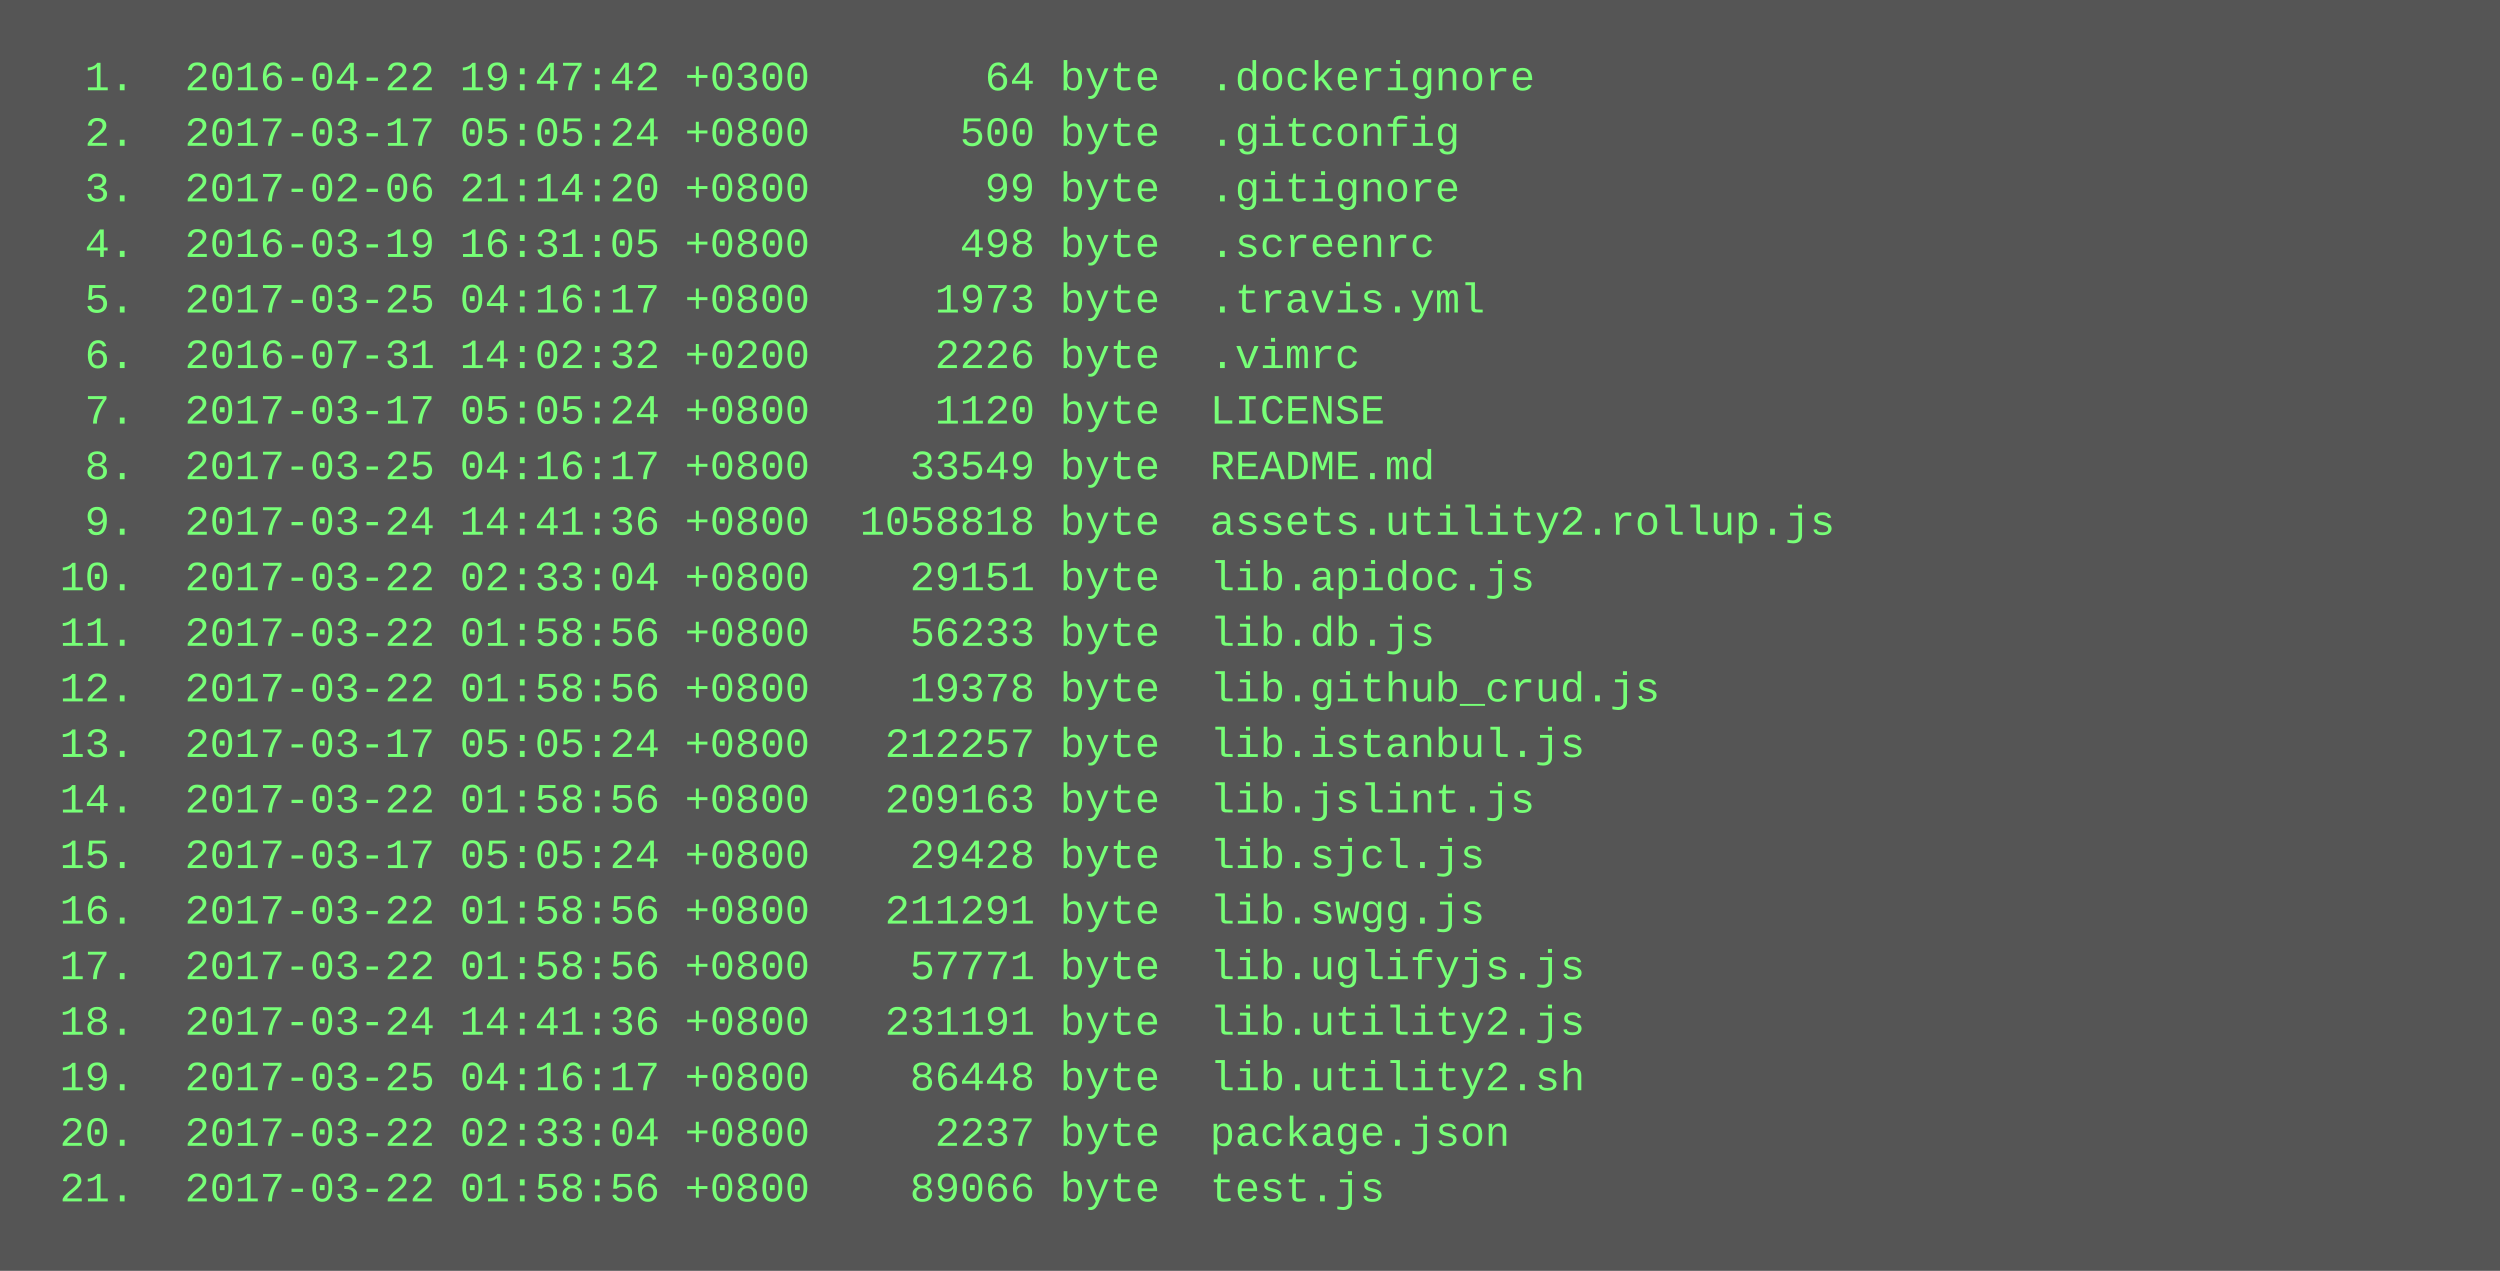
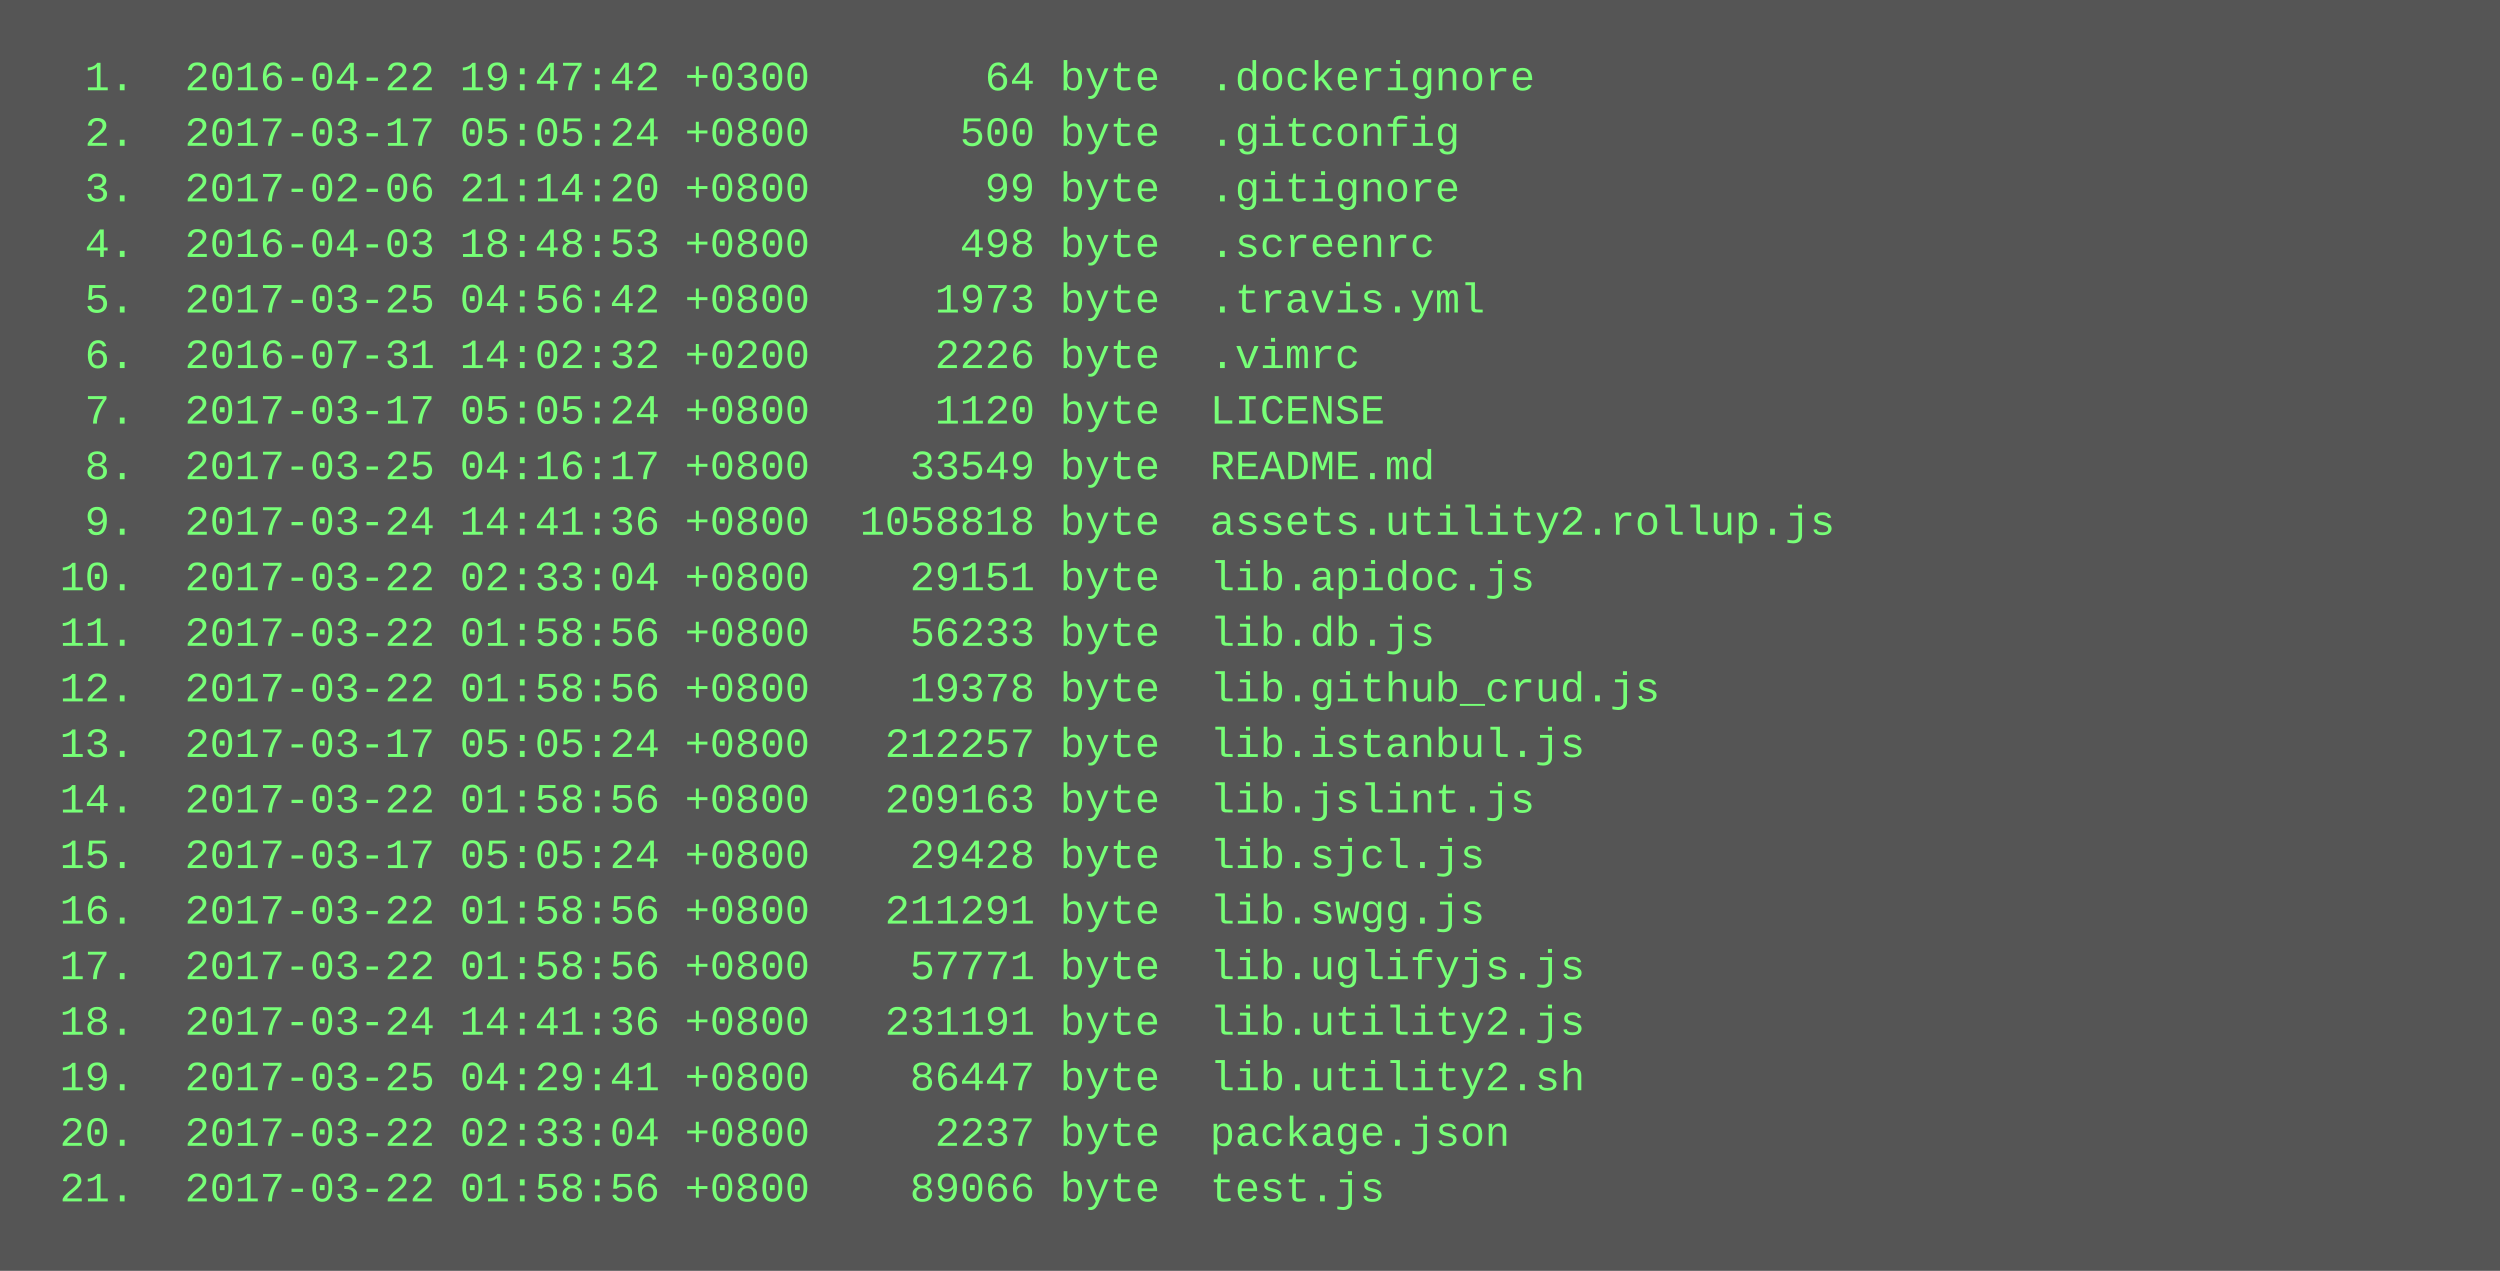
<svg xmlns="http://www.w3.org/2000/svg" height="366" width="720">
  <rect height="366" fill="#555" width="720" />
  <text fill="#7f7" font-family="Courier New" font-size="12" xml:space="preserve">
    <tspan x="10" y="26">  1.  2016-04-22 19:47:42 +0300       64 byte  .dockerignore</tspan>
    <tspan x="10" y="42">  2.  2017-03-17 05:05:24 +0800      500 byte  .gitconfig</tspan>
    <tspan x="10" y="58">  3.  2017-02-06 21:14:20 +0800       99 byte  .gitignore</tspan>
-     <tspan x="10" y="74">  4.  2016-03-19 16:31:05 +0800      498 byte  .screenrc</tspan>
-     <tspan x="10" y="90">  5.  2017-03-25 04:16:17 +0800     1973 byte  .travis.yml</tspan>
+     <tspan x="10" y="74">  4.  2016-04-03 18:48:53 +0800      498 byte  .screenrc</tspan>
+     <tspan x="10" y="90">  5.  2017-03-25 04:56:42 +0800     1973 byte  .travis.yml</tspan>
    <tspan x="10" y="106">  6.  2016-07-31 14:02:32 +0200     2226 byte  .vimrc</tspan>
    <tspan x="10" y="122">  7.  2017-03-17 05:05:24 +0800     1120 byte  LICENSE</tspan>
    <tspan x="10" y="138">  8.  2017-03-25 04:16:17 +0800    33549 byte  README.md</tspan>
    <tspan x="10" y="154">  9.  2017-03-24 14:41:36 +0800  1058818 byte  assets.utility2.rollup.js</tspan>
    <tspan x="10" y="170"> 10.  2017-03-22 02:33:04 +0800    29151 byte  lib.apidoc.js</tspan>
    <tspan x="10" y="186"> 11.  2017-03-22 01:58:56 +0800    56233 byte  lib.db.js</tspan>
    <tspan x="10" y="202"> 12.  2017-03-22 01:58:56 +0800    19378 byte  lib.github_crud.js</tspan>
    <tspan x="10" y="218"> 13.  2017-03-17 05:05:24 +0800   212257 byte  lib.istanbul.js</tspan>
    <tspan x="10" y="234"> 14.  2017-03-22 01:58:56 +0800   209163 byte  lib.jslint.js</tspan>
    <tspan x="10" y="250"> 15.  2017-03-17 05:05:24 +0800    29428 byte  lib.sjcl.js</tspan>
    <tspan x="10" y="266"> 16.  2017-03-22 01:58:56 +0800   211291 byte  lib.swgg.js</tspan>
    <tspan x="10" y="282"> 17.  2017-03-22 01:58:56 +0800    57771 byte  lib.uglifyjs.js</tspan>
    <tspan x="10" y="298"> 18.  2017-03-24 14:41:36 +0800   231191 byte  lib.utility2.js</tspan>
-     <tspan x="10" y="314"> 19.  2017-03-25 04:16:17 +0800    86448 byte  lib.utility2.sh</tspan>
+     <tspan x="10" y="314"> 19.  2017-03-25 04:29:41 +0800    86447 byte  lib.utility2.sh</tspan>
    <tspan x="10" y="330"> 20.  2017-03-22 02:33:04 +0800     2237 byte  package.json</tspan>
    <tspan x="10" y="346"> 21.  2017-03-22 01:58:56 +0800    89066 byte  test.js</tspan>
  </text>
</svg>
